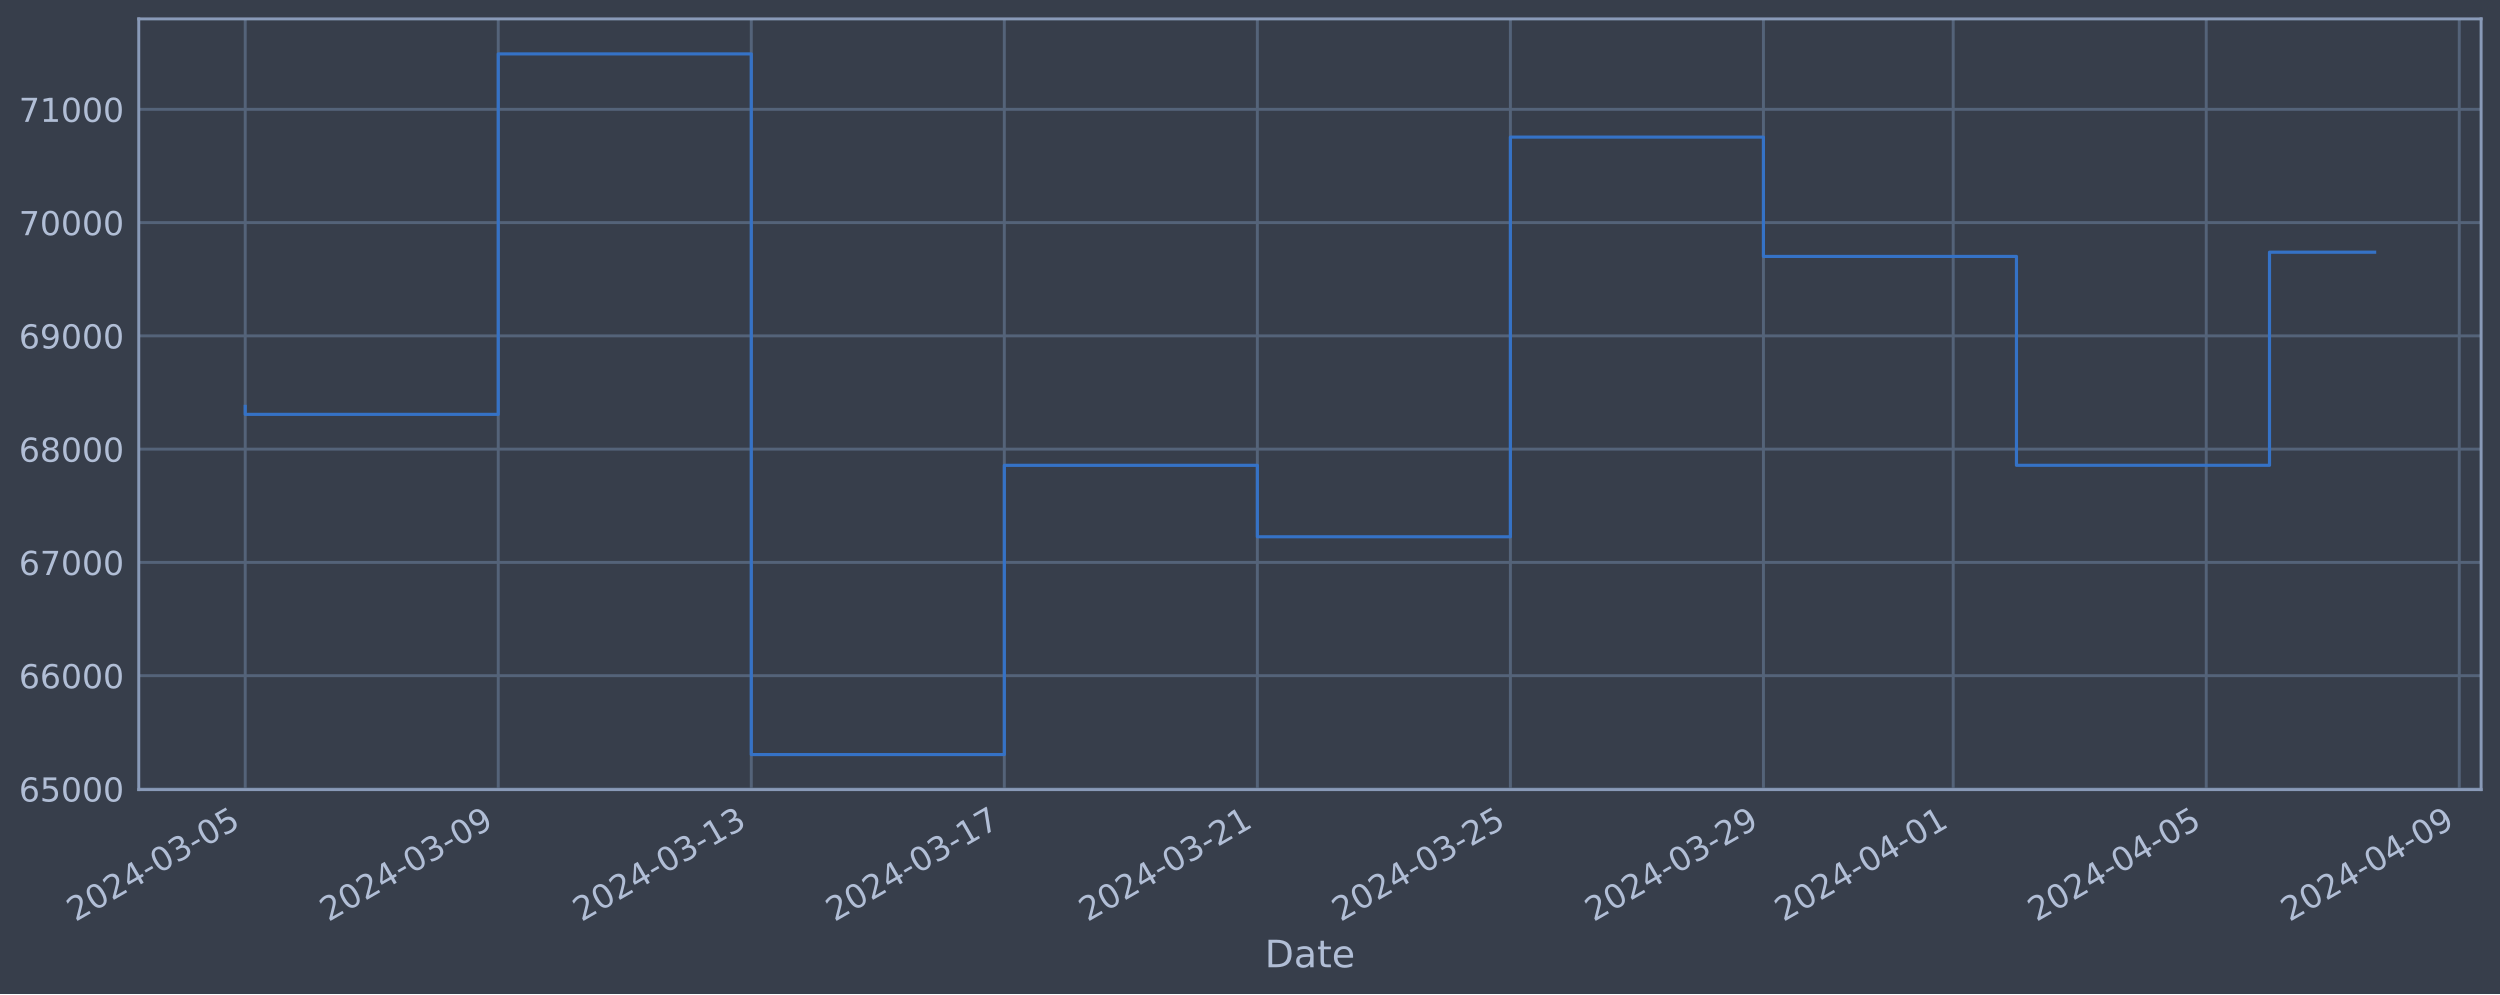
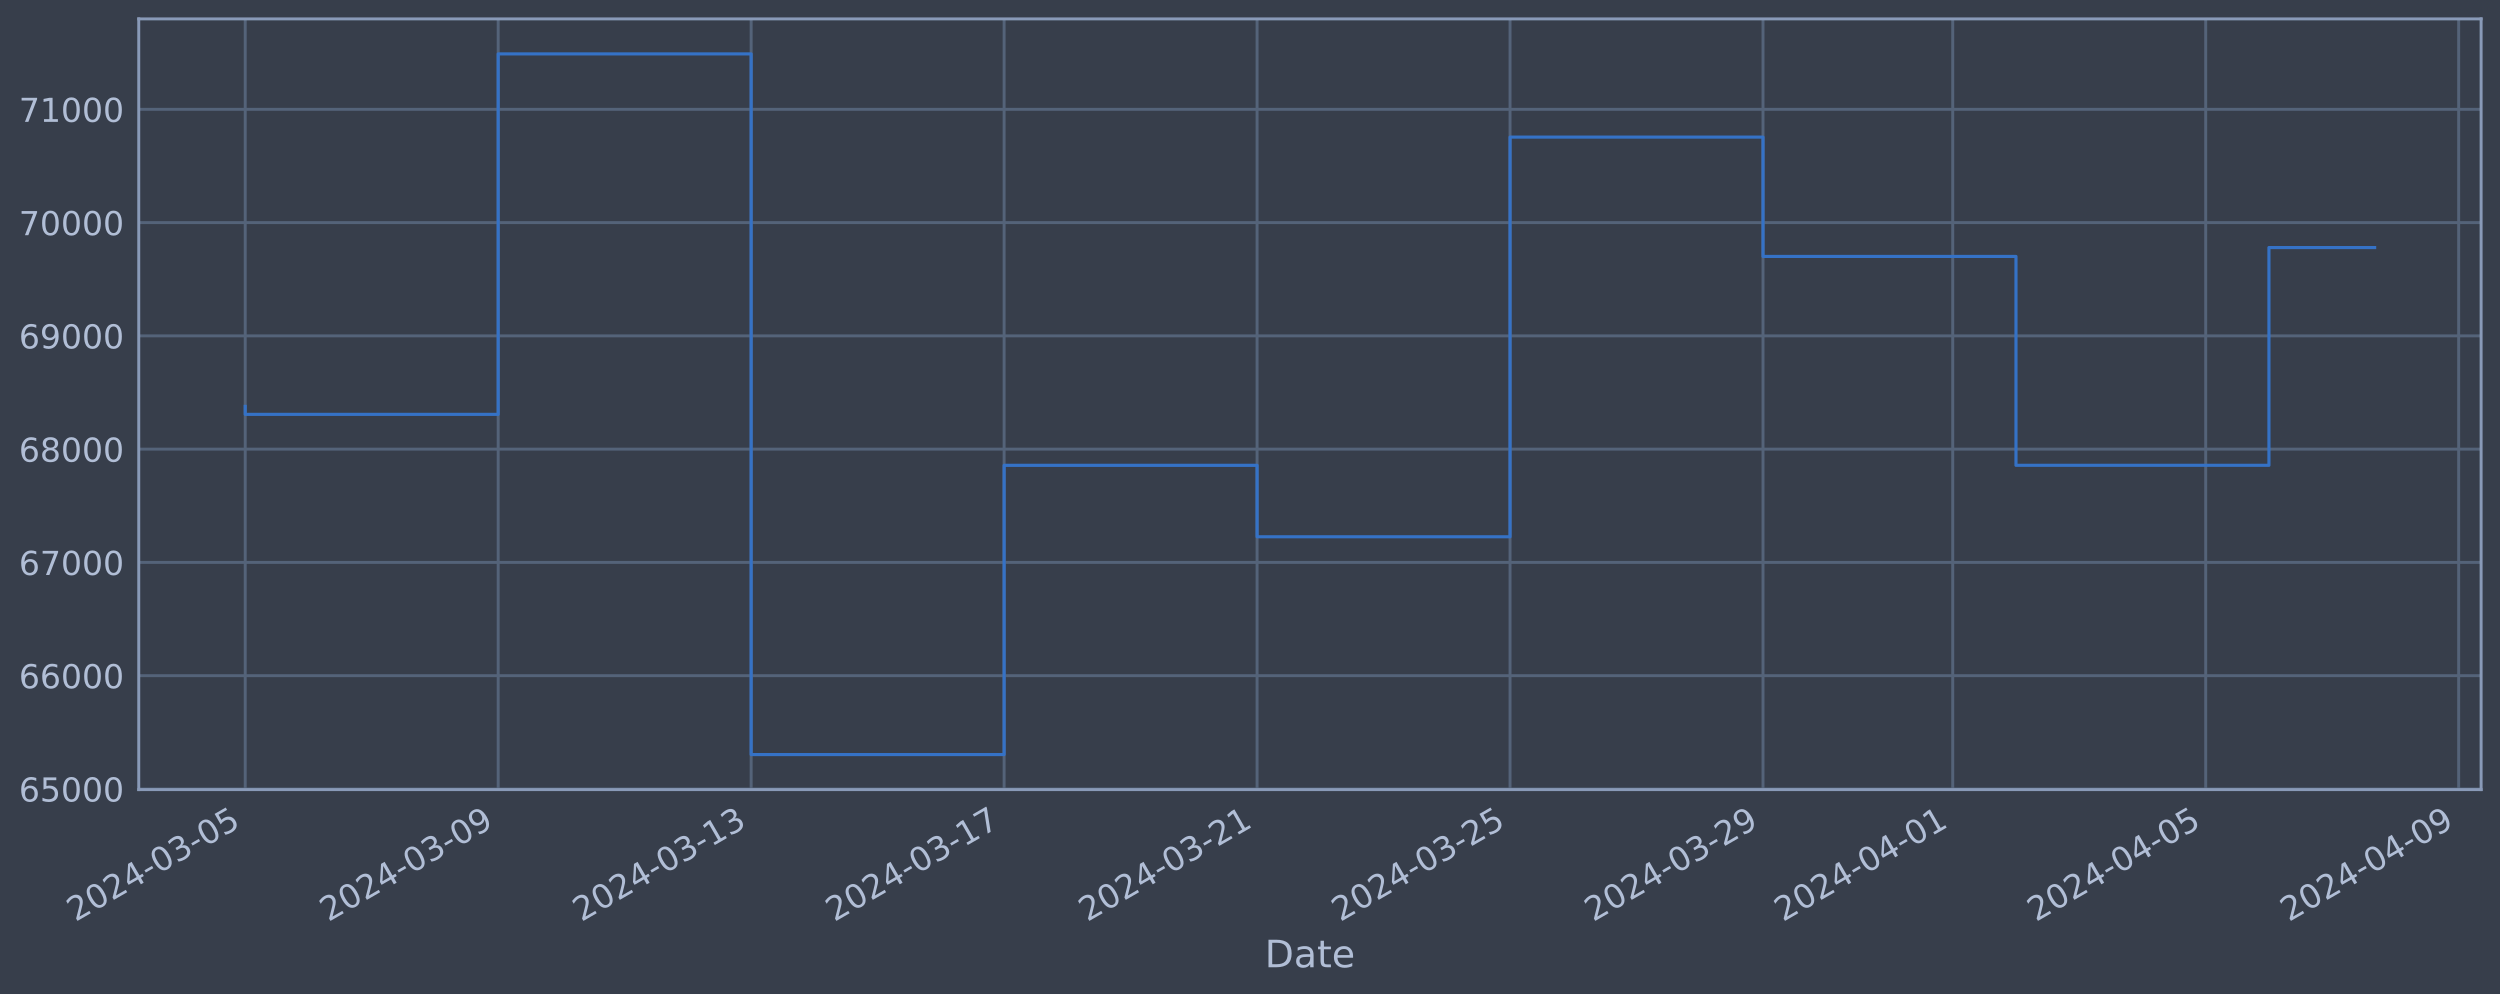
<svg xmlns="http://www.w3.org/2000/svg" xmlns:xlink="http://www.w3.org/1999/xlink" width="952.884pt" height="378.87pt" viewBox="0 0 952.884 378.87" version="1.1">
  <defs>
    <style type="text/css">*{stroke-linejoin: round; stroke-linecap: butt}</style>
  </defs>
  <g id="figure_1">
    <g id="patch_1">
      <path d="M 0 378.87  L 952.884 378.87  L 952.884 0  L 0 0  z " style="fill: #373e4b" />
    </g>
    <g id="axes_1">
      <g id="patch_2">
        <path d="M 52.884 300.96  L 945.684 300.96  L 945.684 7.2  L 52.884 7.2  z " style="fill: #373e4b" />
      </g>
      <g id="matplotlib.axis_1">
        <g id="xtick_1">
          <g id="line2d_1">
-             <path d="M 93.466 300.96  L 93.466 7.2  " clip-path="url(#p5400552749)" style="fill: none; stroke: #546379; stroke-width: 1.12; stroke-linecap: square" />
+             <path d="M 93.466 300.96  L 93.466 7.2  " clip-path="url(#paa23a1812e)" style="fill: none; stroke: #546379; stroke-width: 1.12; stroke-linecap: square" />
          </g>
          <g id="line2d_2" />
          <g id="text_1">
            <g style="fill: #b1bed6" transform="translate(28.74006 351.4642) rotate(-30) scale(0.126 -0.126)">
              <defs>
                <path id="DejaVuSans-32" d="M 1228 531  L 3431 531  L 3431 0  L 469 0  L 469 531  Q 828 903 1448 1529  Q 2069 2156 2228 2338  Q 2531 2678 2651 2914  Q 2772 3150 2772 3378  Q 2772 3750 2511 3984  Q 2250 4219 1831 4219  Q 1534 4219 1204 4116  Q 875 4013 500 3803  L 500 4441  Q 881 4594 1212 4672  Q 1544 4750 1819 4750  Q 2544 4750 2975 4387  Q 3406 4025 3406 3419  Q 3406 3131 3298 2873  Q 3191 2616 2906 2266  Q 2828 2175 2409 1742  Q 1991 1309 1228 531  z " transform="scale(0.015625)" />
                <path id="DejaVuSans-30" d="M 2034 4250  Q 1547 4250 1301 3770  Q 1056 3291 1056 2328  Q 1056 1369 1301 889  Q 1547 409 2034 409  Q 2525 409 2770 889  Q 3016 1369 3016 2328  Q 3016 3291 2770 3770  Q 2525 4250 2034 4250  z M 2034 4750  Q 2819 4750 3233 4129  Q 3647 3509 3647 2328  Q 3647 1150 3233 529  Q 2819 -91 2034 -91  Q 1250 -91 836 529  Q 422 1150 422 2328  Q 422 3509 836 4129  Q 1250 4750 2034 4750  z " transform="scale(0.015625)" />
                <path id="DejaVuSans-34" d="M 2419 4116  L 825 1625  L 2419 1625  L 2419 4116  z M 2253 4666  L 3047 4666  L 3047 1625  L 3713 1625  L 3713 1100  L 3047 1100  L 3047 0  L 2419 0  L 2419 1100  L 313 1100  L 313 1709  L 2253 4666  z " transform="scale(0.015625)" />
                <path id="DejaVuSans-2d" d="M 313 2009  L 1997 2009  L 1997 1497  L 313 1497  L 313 2009  z " transform="scale(0.015625)" />
                <path id="DejaVuSans-33" d="M 2597 2516  Q 3050 2419 3304 2112  Q 3559 1806 3559 1356  Q 3559 666 3084 287  Q 2609 -91 1734 -91  Q 1441 -91 1130 -33  Q 819 25 488 141  L 488 750  Q 750 597 1062 519  Q 1375 441 1716 441  Q 2309 441 2620 675  Q 2931 909 2931 1356  Q 2931 1769 2642 2001  Q 2353 2234 1838 2234  L 1294 2234  L 1294 2753  L 1863 2753  Q 2328 2753 2575 2939  Q 2822 3125 2822 3475  Q 2822 3834 2567 4026  Q 2313 4219 1838 4219  Q 1578 4219 1281 4162  Q 984 4106 628 3988  L 628 4550  Q 988 4650 1302 4700  Q 1616 4750 1894 4750  Q 2613 4750 3031 4423  Q 3450 4097 3450 3541  Q 3450 3153 3228 2886  Q 3006 2619 2597 2516  z " transform="scale(0.015625)" />
                <path id="DejaVuSans-35" d="M 691 4666  L 3169 4666  L 3169 4134  L 1269 4134  L 1269 2991  Q 1406 3038 1543 3061  Q 1681 3084 1819 3084  Q 2600 3084 3056 2656  Q 3513 2228 3513 1497  Q 3513 744 3044 326  Q 2575 -91 1722 -91  Q 1428 -91 1123 -41  Q 819 9 494 109  L 494 744  Q 775 591 1075 516  Q 1375 441 1709 441  Q 2250 441 2565 725  Q 2881 1009 2881 1497  Q 2881 1984 2565 2268  Q 2250 2553 1709 2553  Q 1456 2553 1204 2497  Q 953 2441 691 2322  L 691 4666  z " transform="scale(0.015625)" />
              </defs>
              <use xlink:href="#DejaVuSans-32" />
              <use xlink:href="#DejaVuSans-30" x="63.623" />
              <use xlink:href="#DejaVuSans-32" x="127.246" />
              <use xlink:href="#DejaVuSans-34" x="190.869" />
              <use xlink:href="#DejaVuSans-2d" x="254.492" />
              <use xlink:href="#DejaVuSans-30" x="290.576" />
              <use xlink:href="#DejaVuSans-33" x="354.199" />
              <use xlink:href="#DejaVuSans-2d" x="417.822" />
              <use xlink:href="#DejaVuSans-30" x="453.906" />
              <use xlink:href="#DejaVuSans-35" x="517.529" />
            </g>
          </g>
        </g>
        <g id="xtick_2">
          <g id="line2d_3">
-             <path d="M 189.911 300.96  L 189.911 7.2  " clip-path="url(#p5400552749)" style="fill: none; stroke: #546379; stroke-width: 1.12; stroke-linecap: square" />
+             <path d="M 189.884 300.96  L 189.884 7.2  " clip-path="url(#paa23a1812e)" style="fill: none; stroke: #546379; stroke-width: 1.12; stroke-linecap: square" />
          </g>
          <g id="line2d_4" />
          <g id="text_2">
-             <g style="fill: #b1bed6" transform="translate(125.1851 351.4642) rotate(-30) scale(0.126 -0.126)">
+             <g style="fill: #b1bed6" transform="translate(125.1587 351.4642) rotate(-30) scale(0.126 -0.126)">
              <defs>
                <path id="DejaVuSans-39" d="M 703 97  L 703 672  Q 941 559 1184 500  Q 1428 441 1663 441  Q 2288 441 2617 861  Q 2947 1281 2994 2138  Q 2813 1869 2534 1725  Q 2256 1581 1919 1581  Q 1219 1581 811 2004  Q 403 2428 403 3163  Q 403 3881 828 4315  Q 1253 4750 1959 4750  Q 2769 4750 3195 4129  Q 3622 3509 3622 2328  Q 3622 1225 3098 567  Q 2575 -91 1691 -91  Q 1453 -91 1209 -44  Q 966 3 703 97  z M 1959 2075  Q 2384 2075 2632 2365  Q 2881 2656 2881 3163  Q 2881 3666 2632 3958  Q 2384 4250 1959 4250  Q 1534 4250 1286 3958  Q 1038 3666 1038 3163  Q 1038 2656 1286 2365  Q 1534 2075 1959 2075  z " transform="scale(0.015625)" />
              </defs>
              <use xlink:href="#DejaVuSans-32" />
              <use xlink:href="#DejaVuSans-30" x="63.623" />
              <use xlink:href="#DejaVuSans-32" x="127.246" />
              <use xlink:href="#DejaVuSans-34" x="190.869" />
              <use xlink:href="#DejaVuSans-2d" x="254.492" />
              <use xlink:href="#DejaVuSans-30" x="290.576" />
              <use xlink:href="#DejaVuSans-33" x="354.199" />
              <use xlink:href="#DejaVuSans-2d" x="417.822" />
              <use xlink:href="#DejaVuSans-30" x="453.906" />
              <use xlink:href="#DejaVuSans-39" x="517.529" />
            </g>
          </g>
        </g>
        <g id="xtick_3">
          <g id="line2d_5">
-             <path d="M 286.356 300.96  L 286.356 7.2  " clip-path="url(#p5400552749)" style="fill: none; stroke: #546379; stroke-width: 1.12; stroke-linecap: square" />
+             <path d="M 286.303 300.96  L 286.303 7.2  " clip-path="url(#paa23a1812e)" style="fill: none; stroke: #546379; stroke-width: 1.12; stroke-linecap: square" />
          </g>
          <g id="line2d_6" />
          <g id="text_3">
-             <g style="fill: #b1bed6" transform="translate(221.6301 351.4642) rotate(-30) scale(0.126 -0.126)">
+             <g style="fill: #b1bed6" transform="translate(221.5773 351.4642) rotate(-30) scale(0.126 -0.126)">
              <defs>
                <path id="DejaVuSans-31" d="M 794 531  L 1825 531  L 1825 4091  L 703 3866  L 703 4441  L 1819 4666  L 2450 4666  L 2450 531  L 3481 531  L 3481 0  L 794 0  L 794 531  z " transform="scale(0.015625)" />
              </defs>
              <use xlink:href="#DejaVuSans-32" />
              <use xlink:href="#DejaVuSans-30" x="63.623" />
              <use xlink:href="#DejaVuSans-32" x="127.246" />
              <use xlink:href="#DejaVuSans-34" x="190.869" />
              <use xlink:href="#DejaVuSans-2d" x="254.492" />
              <use xlink:href="#DejaVuSans-30" x="290.576" />
              <use xlink:href="#DejaVuSans-33" x="354.199" />
              <use xlink:href="#DejaVuSans-2d" x="417.822" />
              <use xlink:href="#DejaVuSans-31" x="453.906" />
              <use xlink:href="#DejaVuSans-33" x="517.529" />
            </g>
          </g>
        </g>
        <g id="xtick_4">
          <g id="line2d_7">
-             <path d="M 382.801 300.96  L 382.801 7.2  " clip-path="url(#p5400552749)" style="fill: none; stroke: #546379; stroke-width: 1.12; stroke-linecap: square" />
+             <path d="M 382.721 300.96  L 382.721 7.2  " clip-path="url(#paa23a1812e)" style="fill: none; stroke: #546379; stroke-width: 1.12; stroke-linecap: square" />
          </g>
          <g id="line2d_8" />
          <g id="text_4">
-             <g style="fill: #b1bed6" transform="translate(318.0751 351.4642) rotate(-30) scale(0.126 -0.126)">
+             <g style="fill: #b1bed6" transform="translate(317.9959 351.4642) rotate(-30) scale(0.126 -0.126)">
              <defs>
                <path id="DejaVuSans-37" d="M 525 4666  L 3525 4666  L 3525 4397  L 1831 0  L 1172 0  L 2766 4134  L 525 4134  L 525 4666  z " transform="scale(0.015625)" />
              </defs>
              <use xlink:href="#DejaVuSans-32" />
              <use xlink:href="#DejaVuSans-30" x="63.623" />
              <use xlink:href="#DejaVuSans-32" x="127.246" />
              <use xlink:href="#DejaVuSans-34" x="190.869" />
              <use xlink:href="#DejaVuSans-2d" x="254.492" />
              <use xlink:href="#DejaVuSans-30" x="290.576" />
              <use xlink:href="#DejaVuSans-33" x="354.199" />
              <use xlink:href="#DejaVuSans-2d" x="417.822" />
              <use xlink:href="#DejaVuSans-31" x="453.906" />
              <use xlink:href="#DejaVuSans-37" x="517.529" />
            </g>
          </g>
        </g>
        <g id="xtick_5">
          <g id="line2d_9">
-             <path d="M 479.246 300.96  L 479.246 7.2  " clip-path="url(#p5400552749)" style="fill: none; stroke: #546379; stroke-width: 1.12; stroke-linecap: square" />
+             <path d="M 479.14 300.96  L 479.14 7.2  " clip-path="url(#paa23a1812e)" style="fill: none; stroke: #546379; stroke-width: 1.12; stroke-linecap: square" />
          </g>
          <g id="line2d_10" />
          <g id="text_5">
-             <g style="fill: #b1bed6" transform="translate(414.5201 351.4642) rotate(-30) scale(0.126 -0.126)">
+             <g style="fill: #b1bed6" transform="translate(414.4145 351.4642) rotate(-30) scale(0.126 -0.126)">
              <use xlink:href="#DejaVuSans-32" />
              <use xlink:href="#DejaVuSans-30" x="63.623" />
              <use xlink:href="#DejaVuSans-32" x="127.246" />
              <use xlink:href="#DejaVuSans-34" x="190.869" />
              <use xlink:href="#DejaVuSans-2d" x="254.492" />
              <use xlink:href="#DejaVuSans-30" x="290.576" />
              <use xlink:href="#DejaVuSans-33" x="354.199" />
              <use xlink:href="#DejaVuSans-2d" x="417.822" />
              <use xlink:href="#DejaVuSans-32" x="453.906" />
              <use xlink:href="#DejaVuSans-31" x="517.529" />
            </g>
          </g>
        </g>
        <g id="xtick_6">
          <g id="line2d_11">
-             <path d="M 575.691 300.96  L 575.691 7.2  " clip-path="url(#p5400552749)" style="fill: none; stroke: #546379; stroke-width: 1.12; stroke-linecap: square" />
+             <path d="M 575.559 300.96  L 575.559 7.2  " clip-path="url(#paa23a1812e)" style="fill: none; stroke: #546379; stroke-width: 1.12; stroke-linecap: square" />
          </g>
          <g id="line2d_12" />
          <g id="text_6">
-             <g style="fill: #b1bed6" transform="translate(510.9651 351.4642) rotate(-30) scale(0.126 -0.126)">
+             <g style="fill: #b1bed6" transform="translate(510.8332 351.4642) rotate(-30) scale(0.126 -0.126)">
              <use xlink:href="#DejaVuSans-32" />
              <use xlink:href="#DejaVuSans-30" x="63.623" />
              <use xlink:href="#DejaVuSans-32" x="127.246" />
              <use xlink:href="#DejaVuSans-34" x="190.869" />
              <use xlink:href="#DejaVuSans-2d" x="254.492" />
              <use xlink:href="#DejaVuSans-30" x="290.576" />
              <use xlink:href="#DejaVuSans-33" x="354.199" />
              <use xlink:href="#DejaVuSans-2d" x="417.822" />
              <use xlink:href="#DejaVuSans-32" x="453.906" />
              <use xlink:href="#DejaVuSans-35" x="517.529" />
            </g>
          </g>
        </g>
        <g id="xtick_7">
          <g id="line2d_13">
-             <path d="M 672.136 300.96  L 672.136 7.2  " clip-path="url(#p5400552749)" style="fill: none; stroke: #546379; stroke-width: 1.12; stroke-linecap: square" />
+             <path d="M 671.977 300.96  L 671.977 7.2  " clip-path="url(#paa23a1812e)" style="fill: none; stroke: #546379; stroke-width: 1.12; stroke-linecap: square" />
          </g>
          <g id="line2d_14" />
          <g id="text_7">
-             <g style="fill: #b1bed6" transform="translate(607.4101 351.4642) rotate(-30) scale(0.126 -0.126)">
+             <g style="fill: #b1bed6" transform="translate(607.2518 351.4642) rotate(-30) scale(0.126 -0.126)">
              <use xlink:href="#DejaVuSans-32" />
              <use xlink:href="#DejaVuSans-30" x="63.623" />
              <use xlink:href="#DejaVuSans-32" x="127.246" />
              <use xlink:href="#DejaVuSans-34" x="190.869" />
              <use xlink:href="#DejaVuSans-2d" x="254.492" />
              <use xlink:href="#DejaVuSans-30" x="290.576" />
              <use xlink:href="#DejaVuSans-33" x="354.199" />
              <use xlink:href="#DejaVuSans-2d" x="417.822" />
              <use xlink:href="#DejaVuSans-32" x="453.906" />
              <use xlink:href="#DejaVuSans-39" x="517.529" />
            </g>
          </g>
        </g>
        <g id="xtick_8">
          <g id="line2d_15">
-             <path d="M 744.469 300.96  L 744.469 7.2  " clip-path="url(#p5400552749)" style="fill: none; stroke: #546379; stroke-width: 1.12; stroke-linecap: square" />
+             <path d="M 744.291 300.96  L 744.291 7.2  " clip-path="url(#paa23a1812e)" style="fill: none; stroke: #546379; stroke-width: 1.12; stroke-linecap: square" />
          </g>
          <g id="line2d_16" />
          <g id="text_8">
-             <g style="fill: #b1bed6" transform="translate(679.7439 351.4642) rotate(-30) scale(0.126 -0.126)">
+             <g style="fill: #b1bed6" transform="translate(679.5657 351.4642) rotate(-30) scale(0.126 -0.126)">
              <use xlink:href="#DejaVuSans-32" />
              <use xlink:href="#DejaVuSans-30" x="63.623" />
              <use xlink:href="#DejaVuSans-32" x="127.246" />
              <use xlink:href="#DejaVuSans-34" x="190.869" />
              <use xlink:href="#DejaVuSans-2d" x="254.492" />
              <use xlink:href="#DejaVuSans-30" x="290.576" />
              <use xlink:href="#DejaVuSans-34" x="354.199" />
              <use xlink:href="#DejaVuSans-2d" x="417.822" />
              <use xlink:href="#DejaVuSans-30" x="453.906" />
              <use xlink:href="#DejaVuSans-31" x="517.529" />
            </g>
          </g>
        </g>
        <g id="xtick_9">
          <g id="line2d_17">
-             <path d="M 840.914 300.96  L 840.914 7.2  " clip-path="url(#p5400552749)" style="fill: none; stroke: #546379; stroke-width: 1.12; stroke-linecap: square" />
+             <path d="M 840.71 300.96  L 840.71 7.2  " clip-path="url(#paa23a1812e)" style="fill: none; stroke: #546379; stroke-width: 1.12; stroke-linecap: square" />
          </g>
          <g id="line2d_18" />
          <g id="text_9">
-             <g style="fill: #b1bed6" transform="translate(776.1889 351.4642) rotate(-30) scale(0.126 -0.126)">
+             <g style="fill: #b1bed6" transform="translate(775.9844 351.4642) rotate(-30) scale(0.126 -0.126)">
              <use xlink:href="#DejaVuSans-32" />
              <use xlink:href="#DejaVuSans-30" x="63.623" />
              <use xlink:href="#DejaVuSans-32" x="127.246" />
              <use xlink:href="#DejaVuSans-34" x="190.869" />
              <use xlink:href="#DejaVuSans-2d" x="254.492" />
              <use xlink:href="#DejaVuSans-30" x="290.576" />
              <use xlink:href="#DejaVuSans-34" x="354.199" />
              <use xlink:href="#DejaVuSans-2d" x="417.822" />
              <use xlink:href="#DejaVuSans-30" x="453.906" />
              <use xlink:href="#DejaVuSans-35" x="517.529" />
            </g>
          </g>
        </g>
        <g id="xtick_10">
          <g id="line2d_19">
-             <path d="M 937.359 300.96  L 937.359 7.2  " clip-path="url(#p5400552749)" style="fill: none; stroke: #546379; stroke-width: 1.12; stroke-linecap: square" />
+             <path d="M 937.128 300.96  L 937.128 7.2  " clip-path="url(#paa23a1812e)" style="fill: none; stroke: #546379; stroke-width: 1.12; stroke-linecap: square" />
          </g>
          <g id="line2d_20" />
          <g id="text_10">
-             <g style="fill: #b1bed6" transform="translate(872.6339 351.4642) rotate(-30) scale(0.126 -0.126)">
+             <g style="fill: #b1bed6" transform="translate(872.403 351.4642) rotate(-30) scale(0.126 -0.126)">
              <use xlink:href="#DejaVuSans-32" />
              <use xlink:href="#DejaVuSans-30" x="63.623" />
              <use xlink:href="#DejaVuSans-32" x="127.246" />
              <use xlink:href="#DejaVuSans-34" x="190.869" />
              <use xlink:href="#DejaVuSans-2d" x="254.492" />
              <use xlink:href="#DejaVuSans-30" x="290.576" />
              <use xlink:href="#DejaVuSans-34" x="354.199" />
              <use xlink:href="#DejaVuSans-2d" x="417.822" />
              <use xlink:href="#DejaVuSans-30" x="453.906" />
              <use xlink:href="#DejaVuSans-39" x="517.529" />
            </g>
          </g>
        </g>
        <g id="text_11">
          <g style="fill: #b1bed6" transform="translate(482.0746 368.6753) scale(0.144 -0.144)">
            <defs>
              <path id="DejaVuSans-44" d="M 1259 4147  L 1259 519  L 2022 519  Q 2988 519 3436 956  Q 3884 1394 3884 2338  Q 3884 3275 3436 3711  Q 2988 4147 2022 4147  L 1259 4147  z M 628 4666  L 1925 4666  Q 3281 4666 3915 4102  Q 4550 3538 4550 2338  Q 4550 1131 3912 565  Q 3275 0 1925 0  L 628 0  L 628 4666  z " transform="scale(0.015625)" />
              <path id="DejaVuSans-61" d="M 2194 1759  Q 1497 1759 1228 1600  Q 959 1441 959 1056  Q 959 750 1161 570  Q 1363 391 1709 391  Q 2188 391 2477 730  Q 2766 1069 2766 1631  L 2766 1759  L 2194 1759  z M 3341 1997  L 3341 0  L 2766 0  L 2766 531  Q 2569 213 2275 61  Q 1981 -91 1556 -91  Q 1019 -91 701 211  Q 384 513 384 1019  Q 384 1609 779 1909  Q 1175 2209 1959 2209  L 2766 2209  L 2766 2266  Q 2766 2663 2505 2880  Q 2244 3097 1772 3097  Q 1472 3097 1187 3025  Q 903 2953 641 2809  L 641 3341  Q 956 3463 1253 3523  Q 1550 3584 1831 3584  Q 2591 3584 2966 3190  Q 3341 2797 3341 1997  z " transform="scale(0.015625)" />
              <path id="DejaVuSans-74" d="M 1172 4494  L 1172 3500  L 2356 3500  L 2356 3053  L 1172 3053  L 1172 1153  Q 1172 725 1289 603  Q 1406 481 1766 481  L 2356 481  L 2356 0  L 1766 0  Q 1100 0 847 248  Q 594 497 594 1153  L 594 3053  L 172 3053  L 172 3500  L 594 3500  L 594 4494  L 1172 4494  z " transform="scale(0.015625)" />
              <path id="DejaVuSans-65" d="M 3597 1894  L 3597 1613  L 953 1613  Q 991 1019 1311 708  Q 1631 397 2203 397  Q 2534 397 2845 478  Q 3156 559 3463 722  L 3463 178  Q 3153 47 2828 -22  Q 2503 -91 2169 -91  Q 1331 -91 842 396  Q 353 884 353 1716  Q 353 2575 817 3079  Q 1281 3584 2069 3584  Q 2775 3584 3186 3129  Q 3597 2675 3597 1894  z M 3022 2063  Q 3016 2534 2758 2815  Q 2500 3097 2075 3097  Q 1594 3097 1305 2825  Q 1016 2553 972 2059  L 3022 2063  z " transform="scale(0.015625)" />
            </defs>
            <use xlink:href="#DejaVuSans-44" />
            <use xlink:href="#DejaVuSans-61" x="77.002" />
            <use xlink:href="#DejaVuSans-74" x="138.281" />
            <use xlink:href="#DejaVuSans-65" x="177.49" />
          </g>
        </g>
      </g>
      <g id="matplotlib.axis_2">
        <g id="ytick_1">
          <g id="line2d_21">
-             <path d="M 52.884 300.718  L 945.684 300.718  " clip-path="url(#p5400552749)" style="fill: none; stroke: #546379; stroke-width: 1.12; stroke-linecap: square" />
+             <path d="M 52.884 300.718  L 945.684 300.718  " clip-path="url(#paa23a1812e)" style="fill: none; stroke: #546379; stroke-width: 1.12; stroke-linecap: square" />
          </g>
          <g id="line2d_22" />
          <g id="text_12">
            <g style="fill: #b1bed6" transform="translate(7.2 305.5049) scale(0.126 -0.126)">
              <defs>
                <path id="DejaVuSans-36" d="M 2113 2584  Q 1688 2584 1439 2293  Q 1191 2003 1191 1497  Q 1191 994 1439 701  Q 1688 409 2113 409  Q 2538 409 2786 701  Q 3034 994 3034 1497  Q 3034 2003 2786 2293  Q 2538 2584 2113 2584  z M 3366 4563  L 3366 3988  Q 3128 4100 2886 4159  Q 2644 4219 2406 4219  Q 1781 4219 1451 3797  Q 1122 3375 1075 2522  Q 1259 2794 1537 2939  Q 1816 3084 2150 3084  Q 2853 3084 3261 2657  Q 3669 2231 3669 1497  Q 3669 778 3244 343  Q 2819 -91 2113 -91  Q 1303 -91 875 529  Q 447 1150 447 2328  Q 447 3434 972 4092  Q 1497 4750 2381 4750  Q 2619 4750 2861 4703  Q 3103 4656 3366 4563  z " transform="scale(0.015625)" />
              </defs>
              <use xlink:href="#DejaVuSans-36" />
              <use xlink:href="#DejaVuSans-35" x="63.623" />
              <use xlink:href="#DejaVuSans-30" x="127.246" />
              <use xlink:href="#DejaVuSans-30" x="190.869" />
              <use xlink:href="#DejaVuSans-30" x="254.492" />
            </g>
          </g>
        </g>
        <g id="ytick_2">
          <g id="line2d_23">
-             <path d="M 52.884 257.544  L 945.684 257.544  " clip-path="url(#p5400552749)" style="fill: none; stroke: #546379; stroke-width: 1.12; stroke-linecap: square" />
+             <path d="M 52.884 257.544  L 945.684 257.544  " clip-path="url(#paa23a1812e)" style="fill: none; stroke: #546379; stroke-width: 1.12; stroke-linecap: square" />
          </g>
          <g id="line2d_24" />
          <g id="text_13">
            <g style="fill: #b1bed6" transform="translate(7.2 262.331) scale(0.126 -0.126)">
              <use xlink:href="#DejaVuSans-36" />
              <use xlink:href="#DejaVuSans-36" x="63.623" />
              <use xlink:href="#DejaVuSans-30" x="127.246" />
              <use xlink:href="#DejaVuSans-30" x="190.869" />
              <use xlink:href="#DejaVuSans-30" x="254.492" />
            </g>
          </g>
        </g>
        <g id="ytick_3">
          <g id="line2d_25">
-             <path d="M 52.884 214.37  L 945.684 214.37  " clip-path="url(#p5400552749)" style="fill: none; stroke: #546379; stroke-width: 1.12; stroke-linecap: square" />
+             <path d="M 52.884 214.37  L 945.684 214.37  " clip-path="url(#paa23a1812e)" style="fill: none; stroke: #546379; stroke-width: 1.12; stroke-linecap: square" />
          </g>
          <g id="line2d_26" />
          <g id="text_14">
            <g style="fill: #b1bed6" transform="translate(7.2 219.157) scale(0.126 -0.126)">
              <use xlink:href="#DejaVuSans-36" />
              <use xlink:href="#DejaVuSans-37" x="63.623" />
              <use xlink:href="#DejaVuSans-30" x="127.246" />
              <use xlink:href="#DejaVuSans-30" x="190.869" />
              <use xlink:href="#DejaVuSans-30" x="254.492" />
            </g>
          </g>
        </g>
        <g id="ytick_4">
          <g id="line2d_27">
-             <path d="M 52.884 171.196  L 945.684 171.196  " clip-path="url(#p5400552749)" style="fill: none; stroke: #546379; stroke-width: 1.12; stroke-linecap: square" />
+             <path d="M 52.884 171.196  L 945.684 171.196  " clip-path="url(#paa23a1812e)" style="fill: none; stroke: #546379; stroke-width: 1.12; stroke-linecap: square" />
          </g>
          <g id="line2d_28" />
          <g id="text_15">
            <g style="fill: #b1bed6" transform="translate(7.2 175.9831) scale(0.126 -0.126)">
              <defs>
                <path id="DejaVuSans-38" d="M 2034 2216  Q 1584 2216 1326 1975  Q 1069 1734 1069 1313  Q 1069 891 1326 650  Q 1584 409 2034 409  Q 2484 409 2743 651  Q 3003 894 3003 1313  Q 3003 1734 2745 1975  Q 2488 2216 2034 2216  z M 1403 2484  Q 997 2584 770 2862  Q 544 3141 544 3541  Q 544 4100 942 4425  Q 1341 4750 2034 4750  Q 2731 4750 3128 4425  Q 3525 4100 3525 3541  Q 3525 3141 3298 2862  Q 3072 2584 2669 2484  Q 3125 2378 3379 2068  Q 3634 1759 3634 1313  Q 3634 634 3220 271  Q 2806 -91 2034 -91  Q 1263 -91 848 271  Q 434 634 434 1313  Q 434 1759 690 2068  Q 947 2378 1403 2484  z M 1172 3481  Q 1172 3119 1398 2916  Q 1625 2713 2034 2713  Q 2441 2713 2670 2916  Q 2900 3119 2900 3481  Q 2900 3844 2670 4047  Q 2441 4250 2034 4250  Q 1625 4250 1398 4047  Q 1172 3844 1172 3481  z " transform="scale(0.015625)" />
              </defs>
              <use xlink:href="#DejaVuSans-36" />
              <use xlink:href="#DejaVuSans-38" x="63.623" />
              <use xlink:href="#DejaVuSans-30" x="127.246" />
              <use xlink:href="#DejaVuSans-30" x="190.869" />
              <use xlink:href="#DejaVuSans-30" x="254.492" />
            </g>
          </g>
        </g>
        <g id="ytick_5">
          <g id="line2d_29">
-             <path d="M 52.884 128.022  L 945.684 128.022  " clip-path="url(#p5400552749)" style="fill: none; stroke: #546379; stroke-width: 1.12; stroke-linecap: square" />
+             <path d="M 52.884 128.022  L 945.684 128.022  " clip-path="url(#paa23a1812e)" style="fill: none; stroke: #546379; stroke-width: 1.12; stroke-linecap: square" />
          </g>
          <g id="line2d_30" />
          <g id="text_16">
            <g style="fill: #b1bed6" transform="translate(7.2 132.8092) scale(0.126 -0.126)">
              <use xlink:href="#DejaVuSans-36" />
              <use xlink:href="#DejaVuSans-39" x="63.623" />
              <use xlink:href="#DejaVuSans-30" x="127.246" />
              <use xlink:href="#DejaVuSans-30" x="190.869" />
              <use xlink:href="#DejaVuSans-30" x="254.492" />
            </g>
          </g>
        </g>
        <g id="ytick_6">
          <g id="line2d_31">
-             <path d="M 52.884 84.848  L 945.684 84.848  " clip-path="url(#p5400552749)" style="fill: none; stroke: #546379; stroke-width: 1.12; stroke-linecap: square" />
+             <path d="M 52.884 84.848  L 945.684 84.848  " clip-path="url(#paa23a1812e)" style="fill: none; stroke: #546379; stroke-width: 1.12; stroke-linecap: square" />
          </g>
          <g id="line2d_32" />
          <g id="text_17">
            <g style="fill: #b1bed6" transform="translate(7.2 89.63523) scale(0.126 -0.126)">
              <use xlink:href="#DejaVuSans-37" />
              <use xlink:href="#DejaVuSans-30" x="63.623" />
              <use xlink:href="#DejaVuSans-30" x="127.246" />
              <use xlink:href="#DejaVuSans-30" x="190.869" />
              <use xlink:href="#DejaVuSans-30" x="254.492" />
            </g>
          </g>
        </g>
        <g id="ytick_7">
          <g id="line2d_33">
-             <path d="M 52.884 41.674  L 945.684 41.674  " clip-path="url(#p5400552749)" style="fill: none; stroke: #546379; stroke-width: 1.12; stroke-linecap: square" />
+             <path d="M 52.884 41.674  L 945.684 41.674  " clip-path="url(#paa23a1812e)" style="fill: none; stroke: #546379; stroke-width: 1.12; stroke-linecap: square" />
          </g>
          <g id="line2d_34" />
          <g id="text_18">
            <g style="fill: #b1bed6" transform="translate(7.2 46.4613) scale(0.126 -0.126)">
              <use xlink:href="#DejaVuSans-37" />
              <use xlink:href="#DejaVuSans-31" x="63.623" />
              <use xlink:href="#DejaVuSans-30" x="127.246" />
              <use xlink:href="#DejaVuSans-30" x="190.869" />
              <use xlink:href="#DejaVuSans-30" x="254.492" />
            </g>
          </g>
        </g>
      </g>
      <g id="line2d_35">
-         <path d="M 93.466 154.891  L 93.466 157.946  L 189.911 157.946  L 189.911 20.553  L 286.356 20.553  L 286.356 287.607  L 382.801 287.607  L 382.801 177.362  L 479.246 177.362  L 479.246 204.598  L 575.691 204.598  L 575.691 52.265  L 672.136 52.265  L 672.136 97.744  L 768.581 97.744  L 768.581 177.352  L 865.026 177.352  L 865.026 96.127  L 905.102 96.127  " clip-path="url(#p5400552749)" style="fill: none; stroke: #3572c6; stroke-width: 1.2; stroke-linecap: square" />
+         <path d="M 93.466 154.891  L 93.466 157.946  L 189.884 157.946  L 189.884 20.553  L 286.303 20.553  L 286.303 287.607  L 382.721 287.607  L 382.721 177.362  L 479.14 177.362  L 479.14 204.598  L 575.559 204.598  L 575.559 52.265  L 671.977 52.265  L 671.977 97.744  L 768.396 97.744  L 768.396 177.352  L 864.815 177.352  L 864.815 94.365  L 905.102 94.365  " clip-path="url(#paa23a1812e)" style="fill: none; stroke: #3572c6; stroke-width: 1.2; stroke-linecap: square" />
      </g>
      <g id="patch_3">
        <path d="M 52.884 300.96  L 52.884 7.2  " style="fill: none; stroke: #899ab8; stroke-width: 1.12; stroke-linejoin: miter; stroke-linecap: square" />
      </g>
      <g id="patch_4">
        <path d="M 945.684 300.96  L 945.684 7.2  " style="fill: none; stroke: #899ab8; stroke-width: 1.12; stroke-linejoin: miter; stroke-linecap: square" />
      </g>
      <g id="patch_5">
        <path d="M 52.884 300.96  L 945.684 300.96  " style="fill: none; stroke: #899ab8; stroke-width: 1.12; stroke-linejoin: miter; stroke-linecap: square" />
      </g>
      <g id="patch_6">
        <path d="M 52.884 7.2  L 945.684 7.2  " style="fill: none; stroke: #899ab8; stroke-width: 1.12; stroke-linejoin: miter; stroke-linecap: square" />
      </g>
    </g>
  </g>
  <defs>
-     <clipPath id="p5400552749">
+     <clipPath id="paa23a1812e">
      <rect x="52.884" y="7.2" width="892.8" height="293.76" />
    </clipPath>
  </defs>
</svg>
